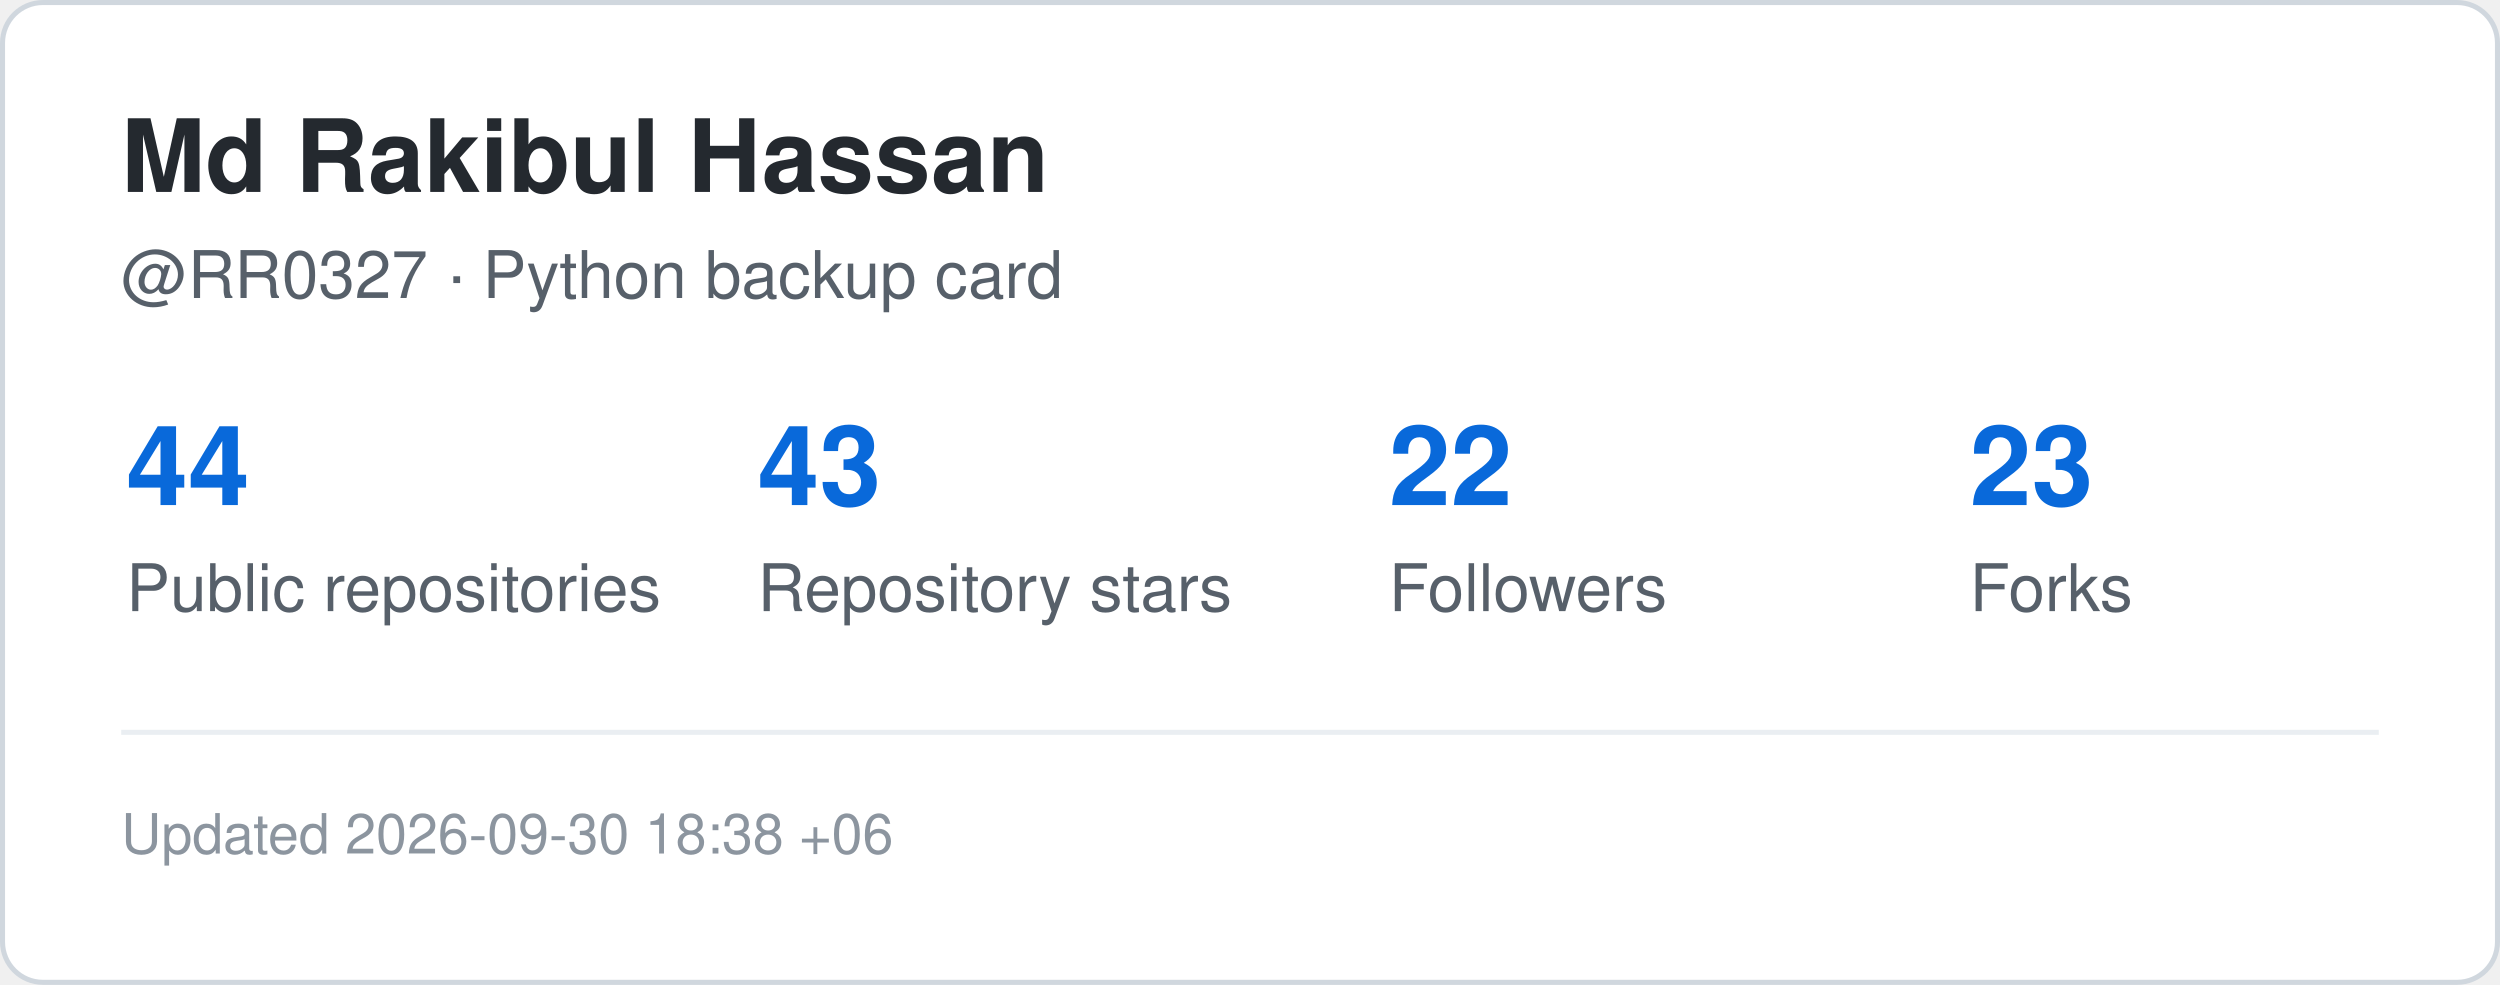
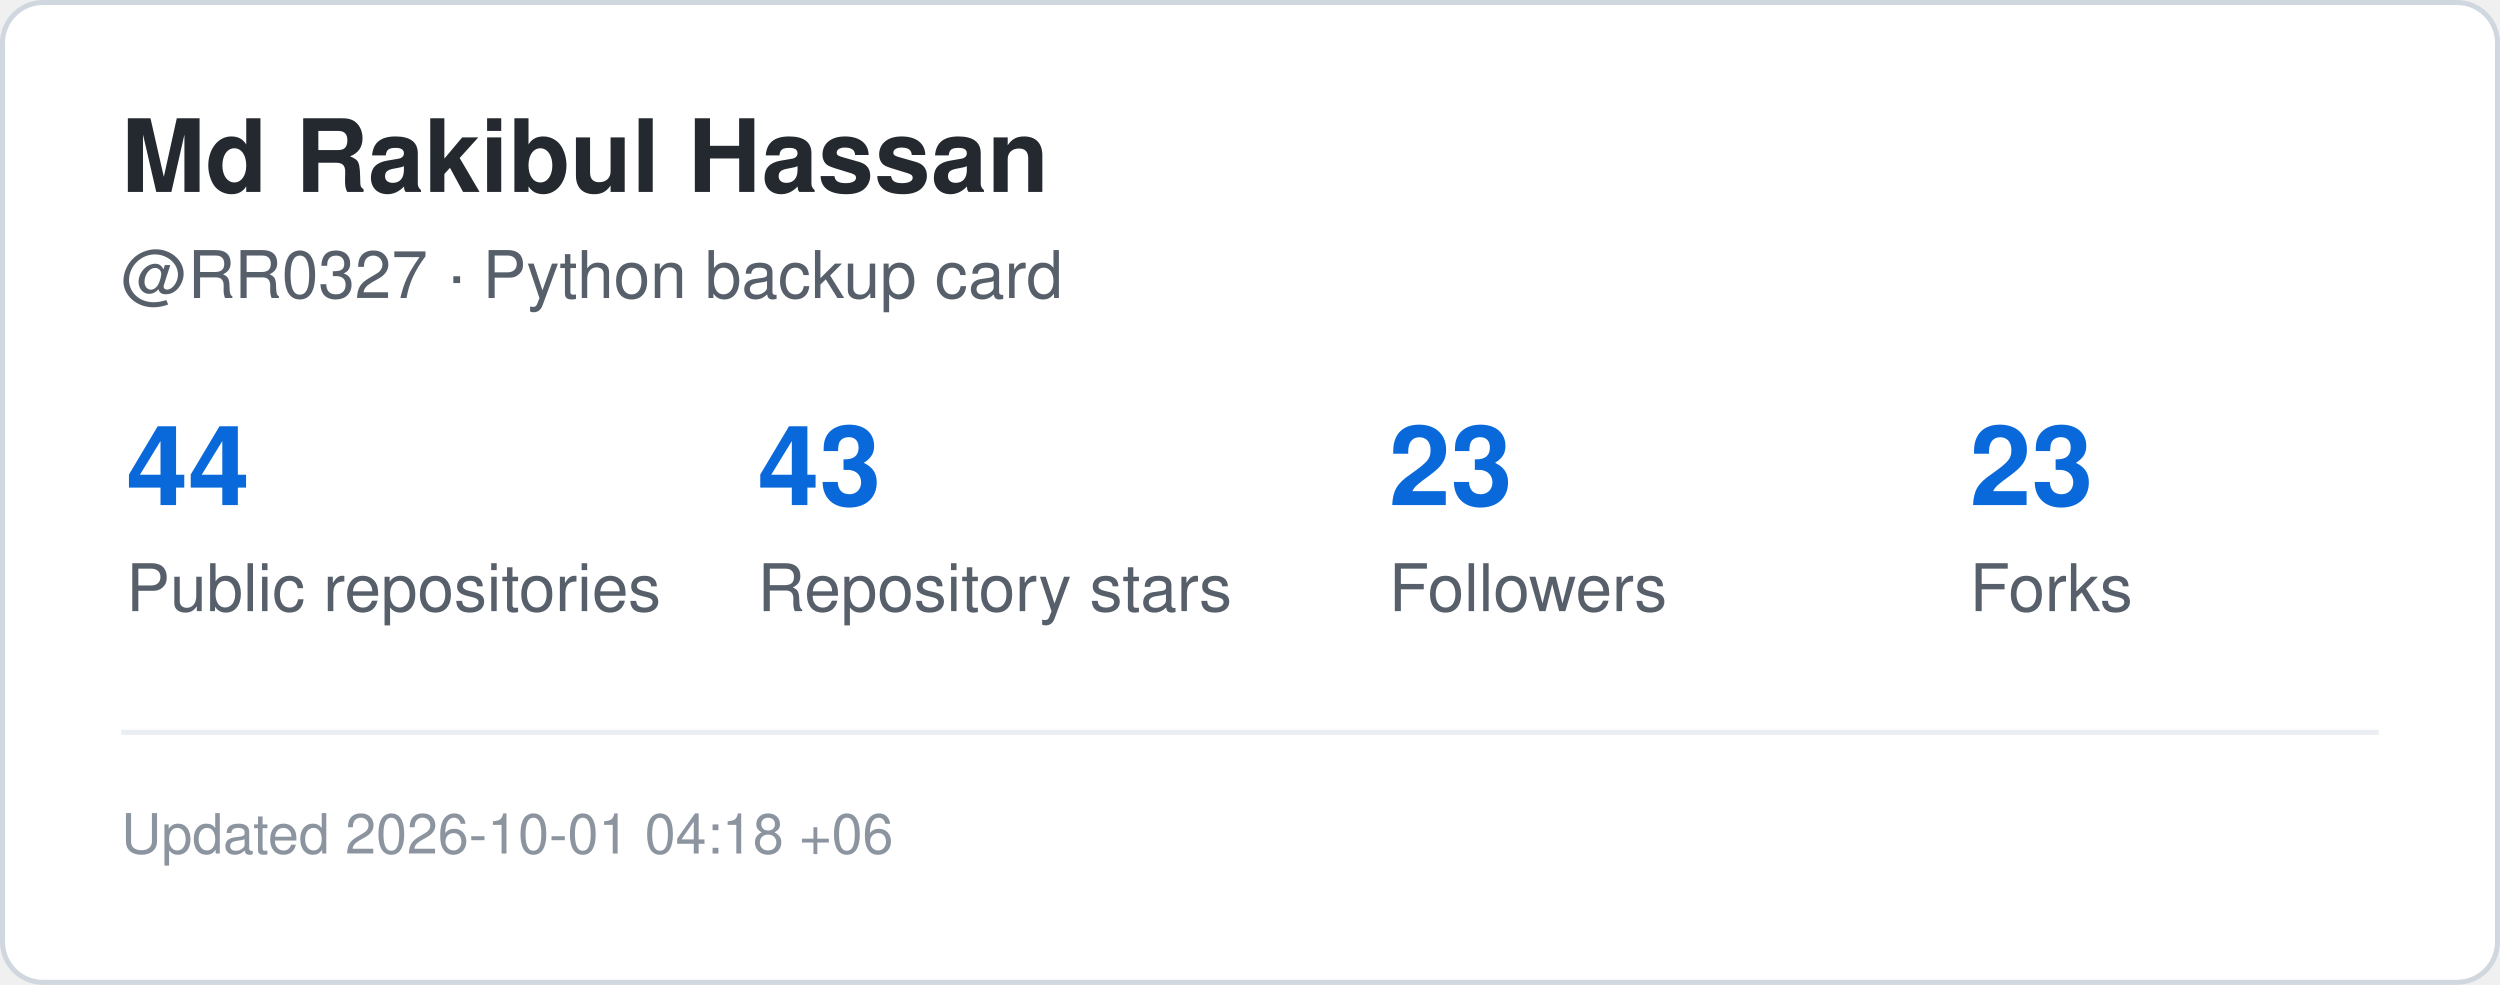
<svg xmlns="http://www.w3.org/2000/svg" width="495" height="195" viewBox="0 0 495 195" role="img" aria-label="GitHub statistics for RR0327">
  <rect x="0.5" y="0.5" width="494" height="194" rx="8" fill="#ffffff" stroke="#d0d7de" />
  <style>
    .title {
      font: 700 20px -apple-system,BlinkMacSystemFont,"Segoe UI",Helvetica,Arial,sans-serif;
      fill: #24292f;
    }
    .label {
      font: 500 13px -apple-system,BlinkMacSystemFont,"Segoe UI",Helvetica,Arial,sans-serif;
      fill: #57606a;
    }
    .value {
      font: 700 22px -apple-system,BlinkMacSystemFont,"Segoe UI",Helvetica,Arial,sans-serif;
      fill: #0969da;
    }
    .small {
      font: 400 11px -apple-system,BlinkMacSystemFont,"Segoe UI",Helvetica,Arial,sans-serif;
      fill: #8c959f;
    }
  </style>
  <text x="24" y="38" class="title">Md Rakibul Hassan</text>
  <text x="24" y="59" class="label">@RR0327 · Python backup card</text>
  <text x="25" y="100" class="value">44</text>
  <text x="25" y="121" class="label">Public repositories</text>
  <text x="150" y="100" class="value">43</text>
  <text x="150" y="121" class="label">Repository stars</text>
-   <text x="275" y="100" class="value">22</text>
+   <text x="275" y="100" class="value">23</text>
  <text x="275" y="121" class="label">Followers</text>
  <text x="390" y="100" class="value">23</text>
  <text x="390" y="121" class="label">Forks</text>
  <line x1="24" y1="145" x2="471" y2="145" stroke="#eaeef2" />
  <text x="24" y="169" class="small">
-     Updated 2026-09-30 18:38 +06
+     Updated 2026-10-01 04:18 +06
  </text>
</svg>
